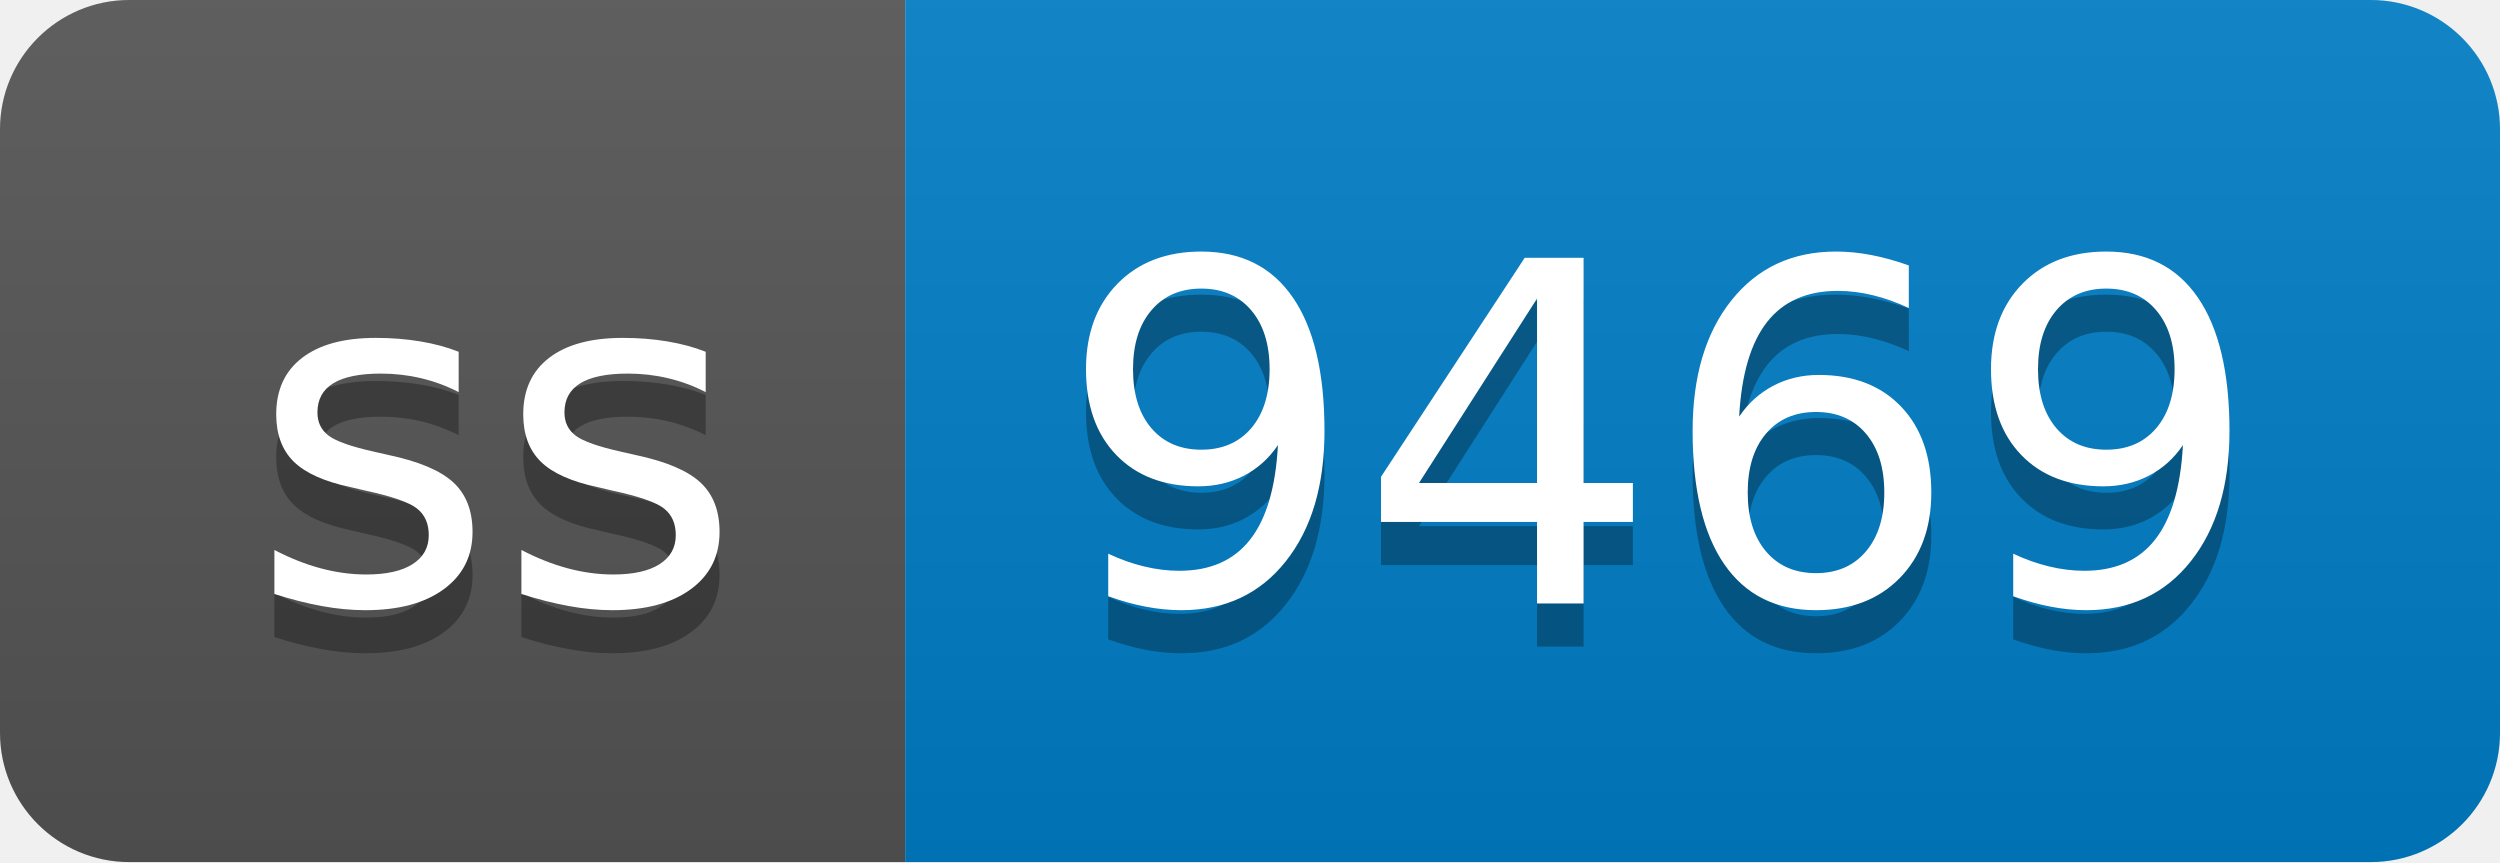
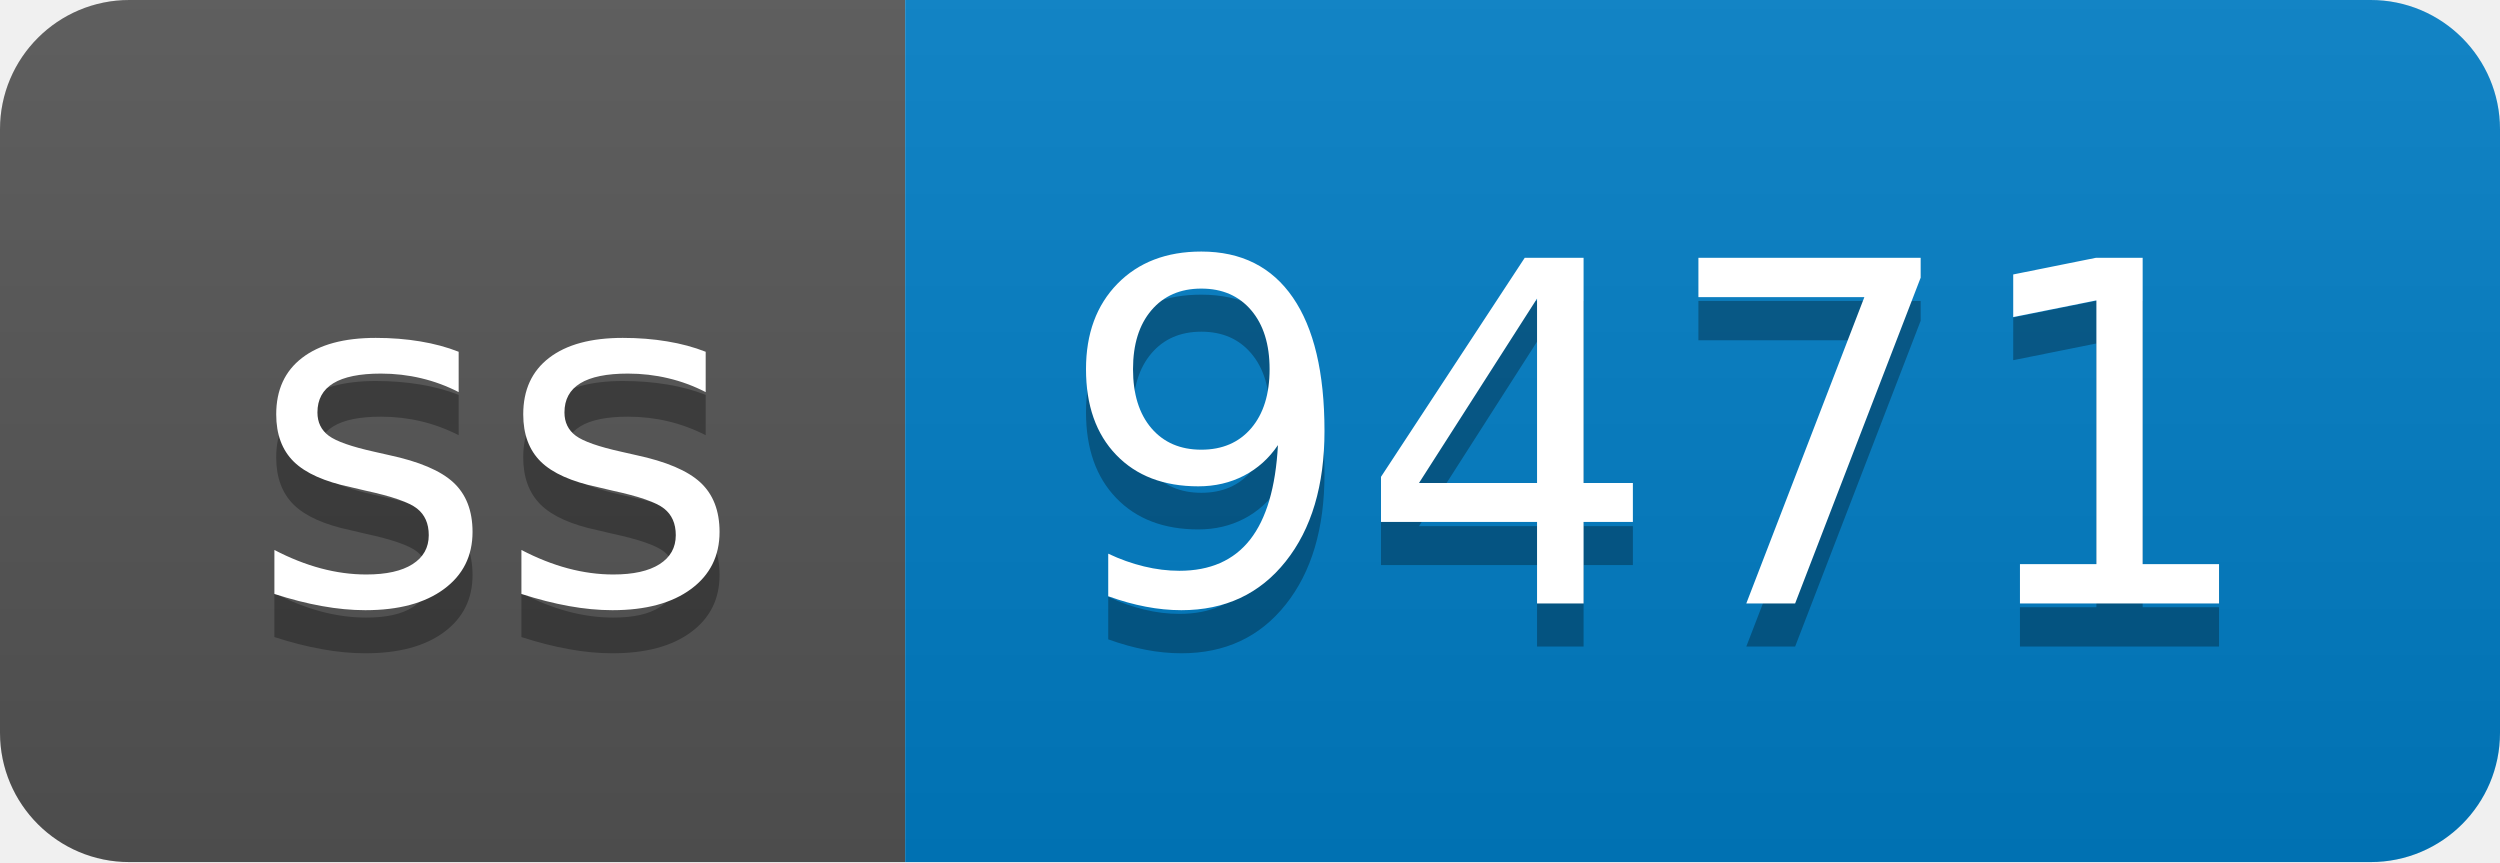
- <svg xmlns="http://www.w3.org/2000/svg" width="58" height="20" role="img" aria-label="ss: 9469">
+ <svg xmlns="http://www.w3.org/2000/svg" width="58" height="20" role="img" aria-label="ss: 9471">
  <linearGradient id="s" x2="0" y2="100%">
    <stop offset="0" stop-color="#bbb" stop-opacity=".1" />
    <stop offset="1" stop-opacity=".1" />
  </linearGradient>
  <clipPath id="r">
    <rect width="58" height="20" rx="3" fill="#fff" />
  </clipPath>
  <g clip-path="url(#r)">
    <rect width="21" height="20" fill="#555" />
    <rect x="21" width="37" height="20" fill="#007ec6" />
    <rect width="58" height="20" fill="url(#s)" />
  </g>
  <g fill="#fff" text-anchor="middle" font-family="Verdana,Geneva,DejaVu Sans,sans-serif" text-rendering="geometricPrecision" font-size="110">
    <text aria-hidden="true" x="115" y="150" fill="#010101" fill-opacity=".3" transform="scale(.1)" textLength="110">ss</text>
    <text x="115" y="140" transform="scale(.1)" fill="#fff" textLength="110">ss</text>
-     <text aria-hidden="true" x="385" y="150" fill="#010101" fill-opacity=".3" transform="scale(.1)" textLength="270">9469</text>
-     <text x="385" y="140" transform="scale(.1)" fill="#fff" textLength="270">9469</text>
+     <text aria-hidden="true" x="385" y="150" fill="#010101" fill-opacity=".3" transform="scale(.1)" textLength="270">9471</text>
+     <text x="385" y="140" transform="scale(.1)" fill="#fff" textLength="270">9471</text>
  </g>
</svg>
